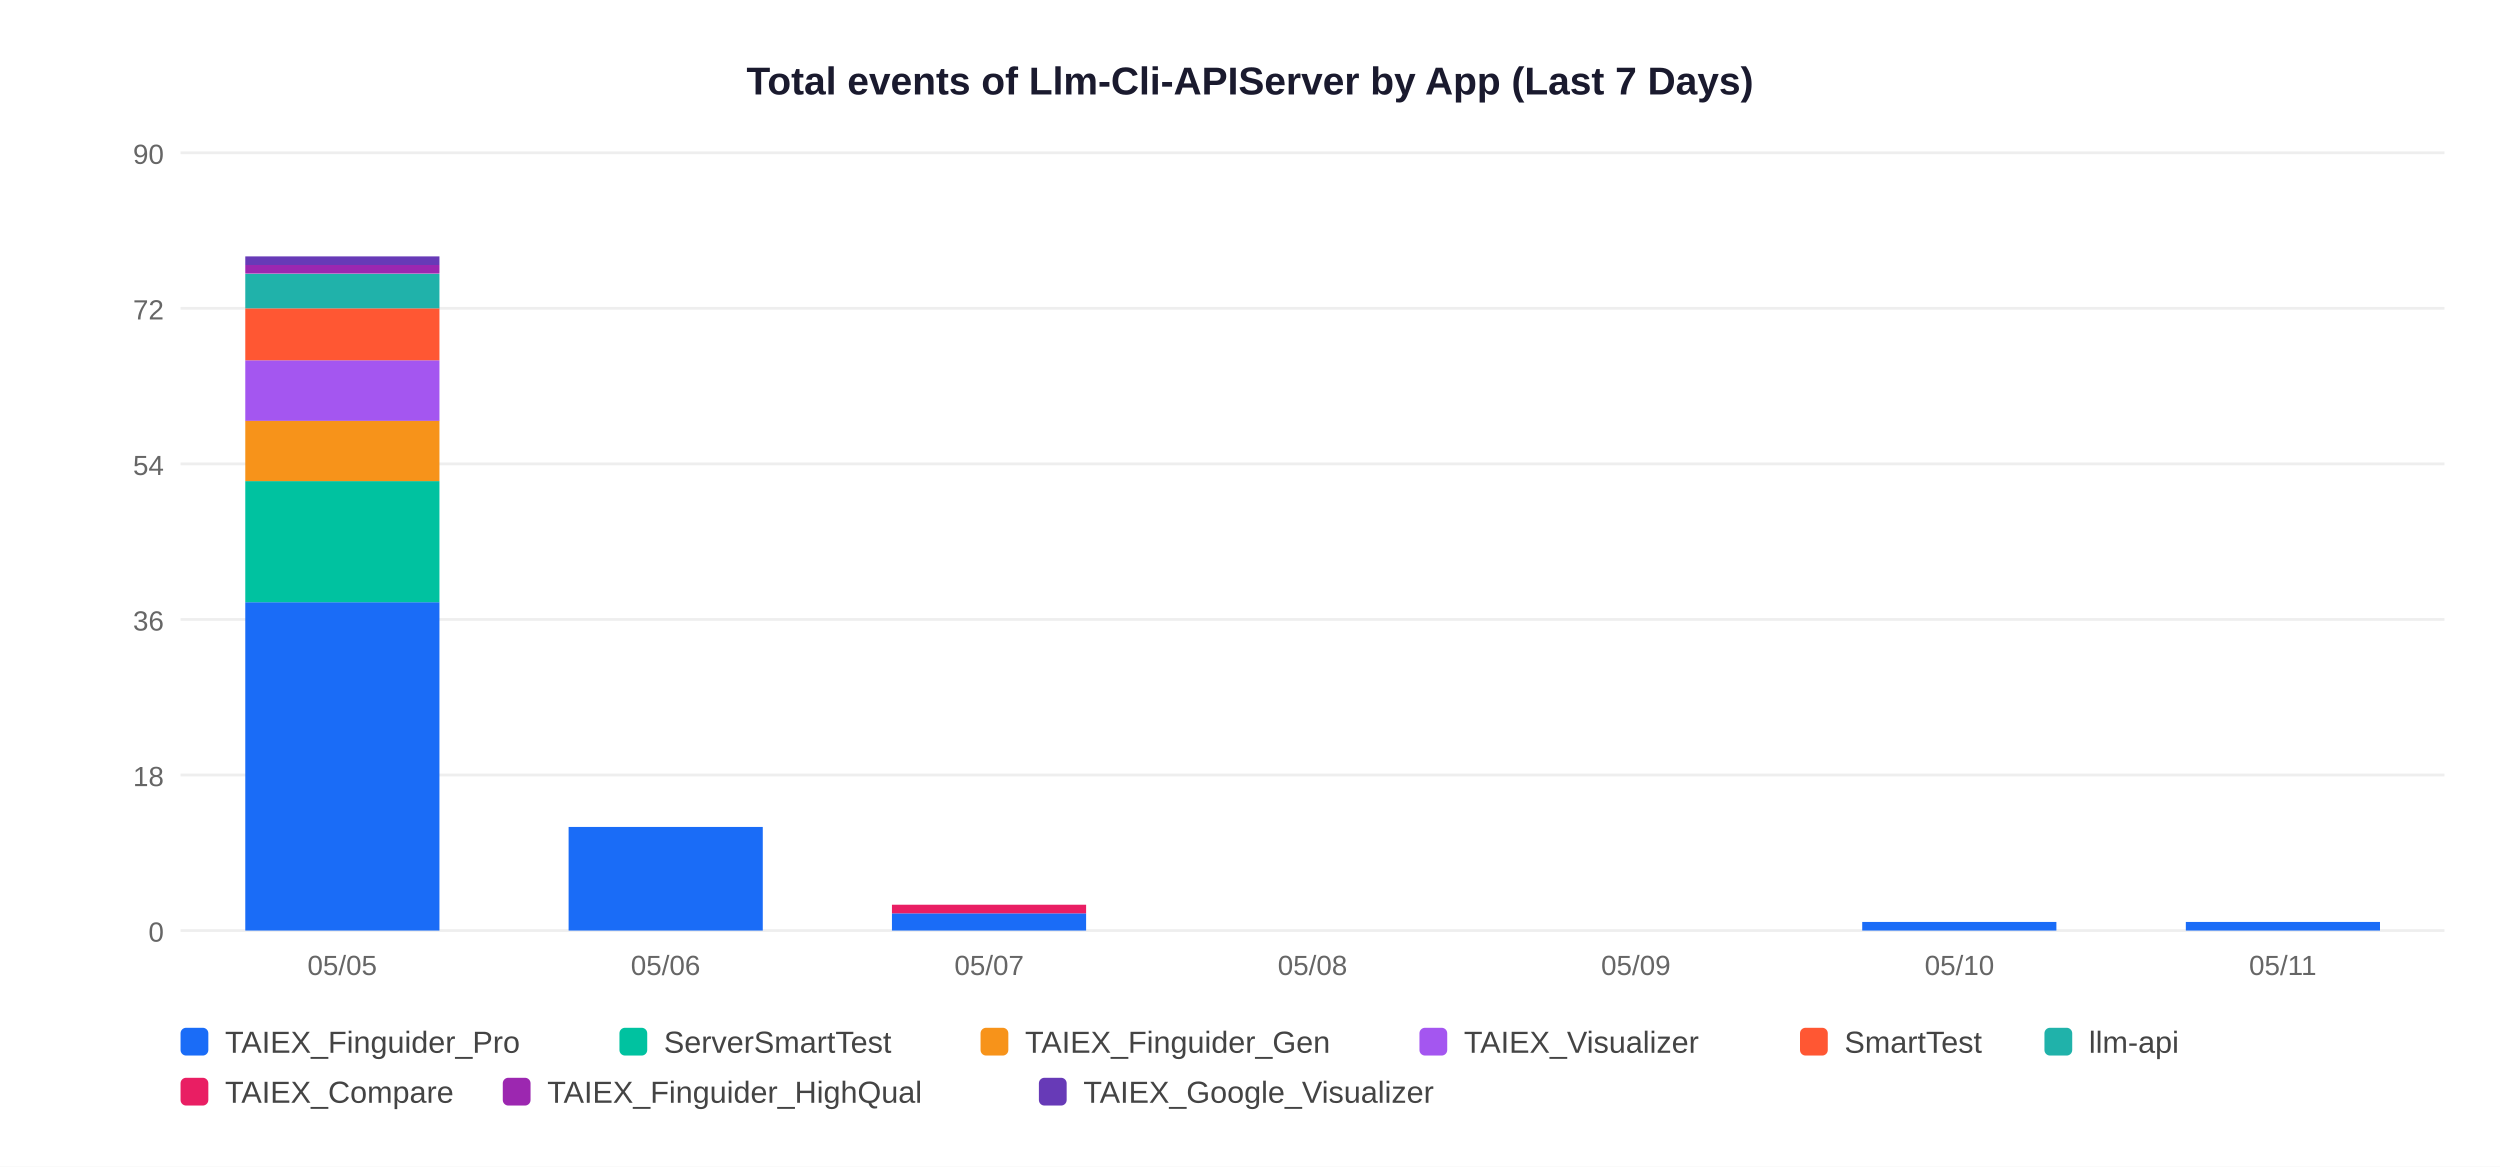
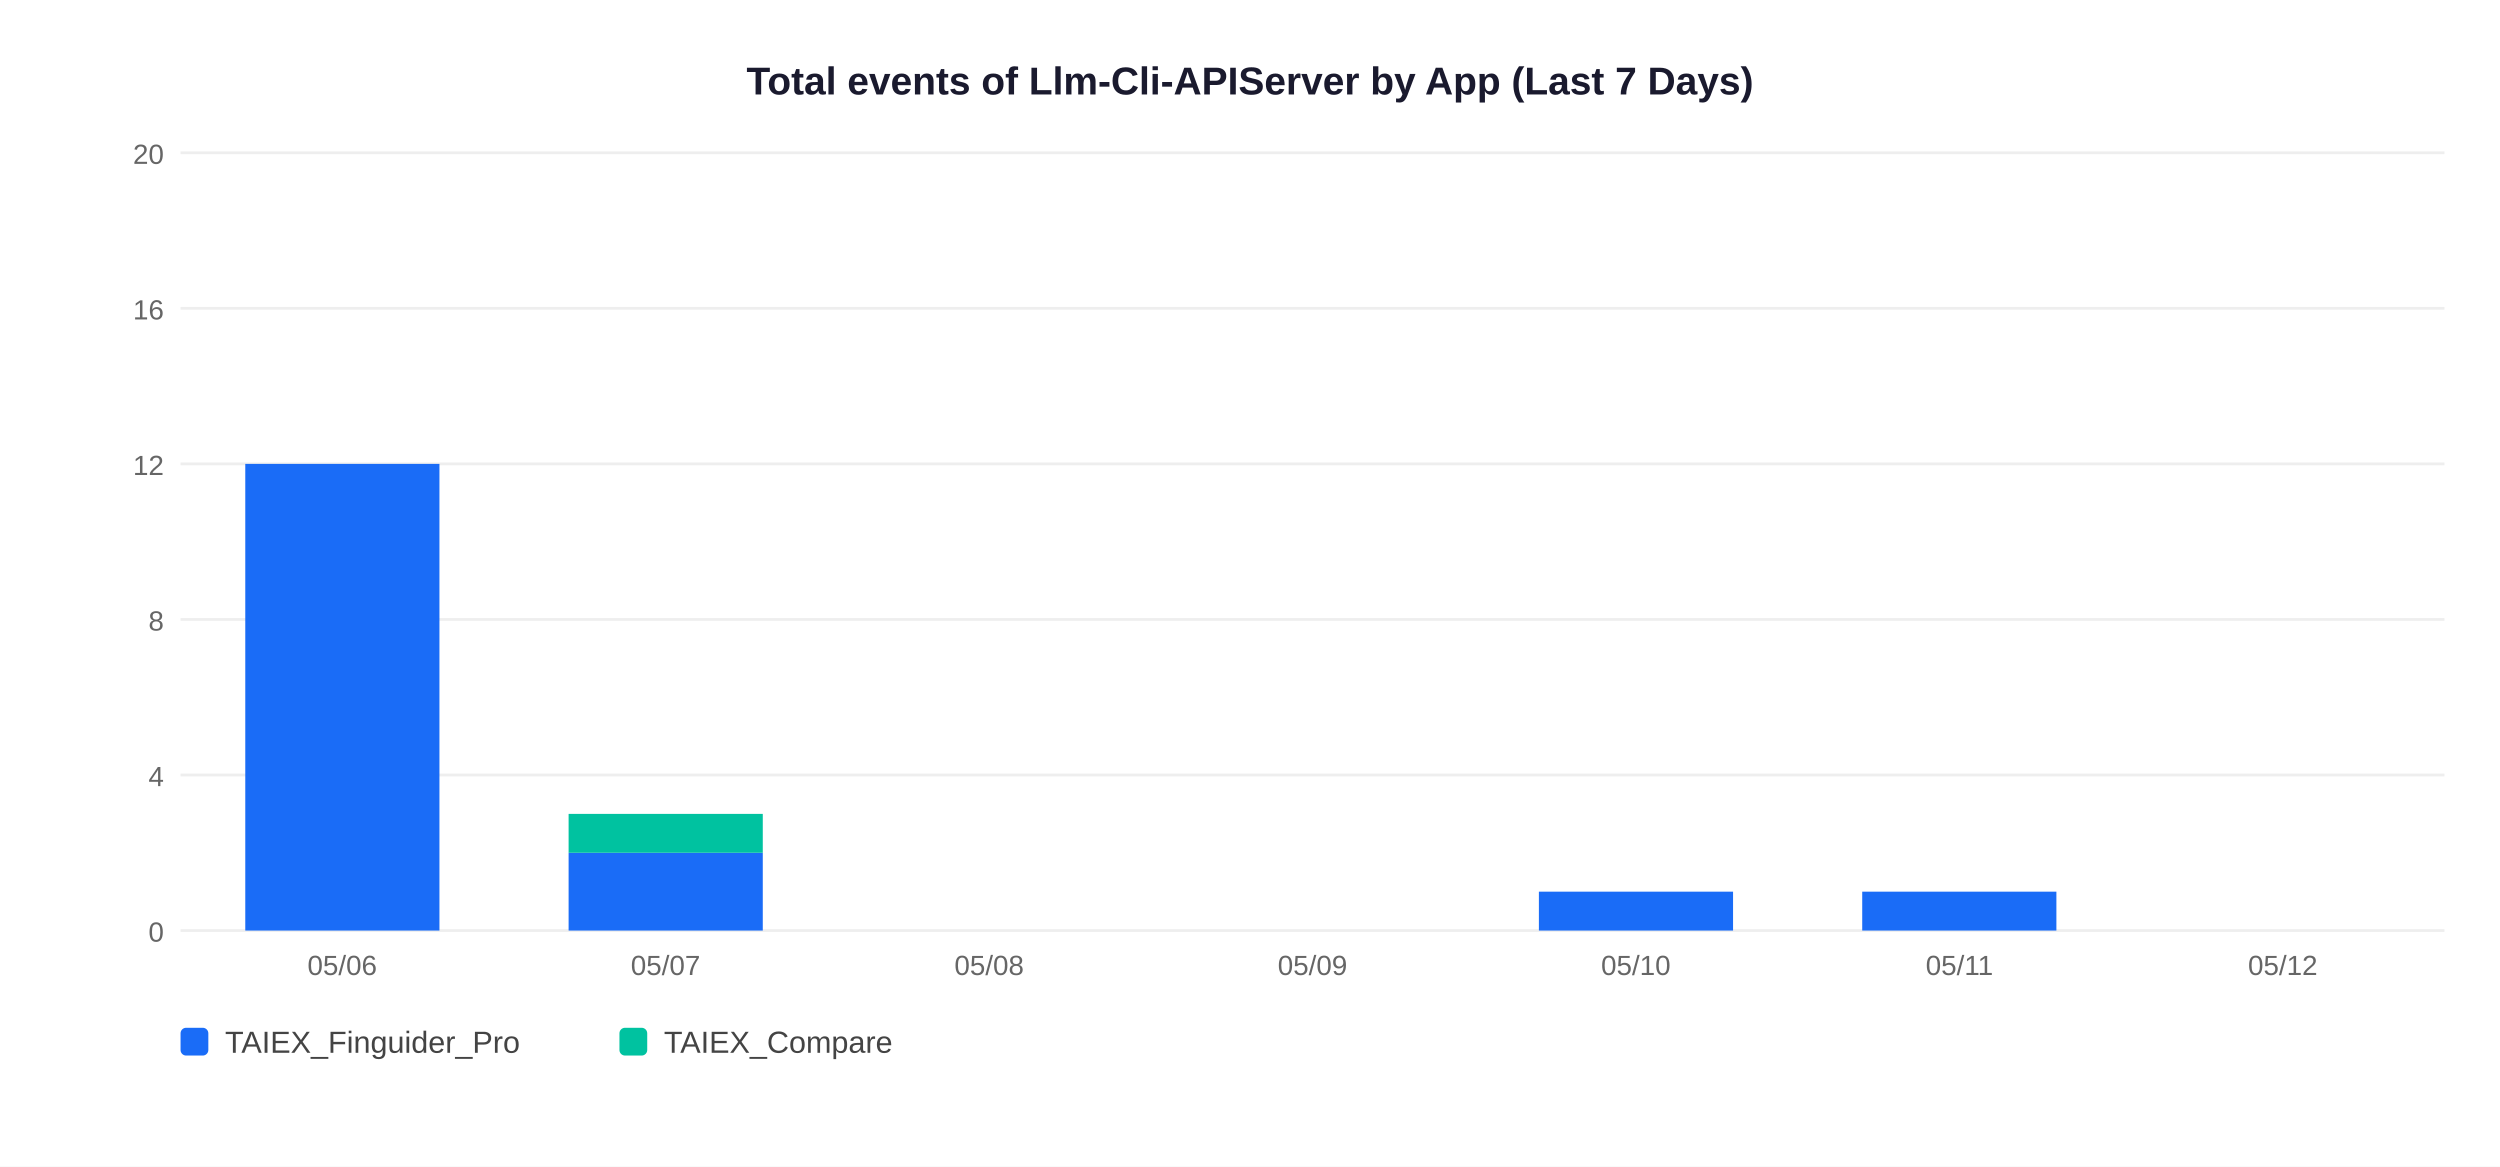
<svg xmlns="http://www.w3.org/2000/svg" width="900" height="420">
  <rect width="900" height="420" fill="white" />
  <text x="450" y="34" text-anchor="middle" font-size="14" font-weight="bold" font-family="Arial,sans-serif" fill="#1a1a2e">Total events of Llm-Cli-APIServer by App (Last 7 Days)</text>
  <line x1="65" y1="335" x2="880" y2="335" stroke="#EEEEEE" stroke-width="1" />
  <text x="59" y="339" text-anchor="end" font-size="10" font-family="Arial,sans-serif" fill="#666">0</text>
  <line x1="65" y1="279" x2="880" y2="279" stroke="#EEEEEE" stroke-width="1" />
-   <text x="59" y="283" text-anchor="end" font-size="10" font-family="Arial,sans-serif" fill="#666">18</text>
+   <text x="59" y="283" text-anchor="end" font-size="10" font-family="Arial,sans-serif" fill="#666">4</text>
  <line x1="65" y1="223" x2="880" y2="223" stroke="#EEEEEE" stroke-width="1" />
-   <text x="59" y="227" text-anchor="end" font-size="10" font-family="Arial,sans-serif" fill="#666">36</text>
+   <text x="59" y="227" text-anchor="end" font-size="10" font-family="Arial,sans-serif" fill="#666">8</text>
  <line x1="65" y1="167" x2="880" y2="167" stroke="#EEEEEE" stroke-width="1" />
-   <text x="59" y="171" text-anchor="end" font-size="10" font-family="Arial,sans-serif" fill="#666">54</text>
+   <text x="59" y="171" text-anchor="end" font-size="10" font-family="Arial,sans-serif" fill="#666">12</text>
  <line x1="65" y1="111" x2="880" y2="111" stroke="#EEEEEE" stroke-width="1" />
-   <text x="59" y="115" text-anchor="end" font-size="10" font-family="Arial,sans-serif" fill="#666">72</text>
+   <text x="59" y="115" text-anchor="end" font-size="10" font-family="Arial,sans-serif" fill="#666">16</text>
  <line x1="65" y1="55" x2="880" y2="55" stroke="#EEEEEE" stroke-width="1" />
-   <text x="59" y="59" text-anchor="end" font-size="10" font-family="Arial,sans-serif" fill="#666">90</text>
-   <rect x="88.3" y="216.8" width="69.9" height="118.2" fill="#1A6CF7" />
-   <rect x="88.3" y="173.2" width="69.9" height="43.6" fill="#00C2A0" />
-   <rect x="88.3" y="151.4" width="69.9" height="21.8" fill="#F7931A" />
-   <rect x="88.3" y="129.7" width="69.9" height="21.8" fill="#A456F0" />
-   <rect x="88.3" y="111.0" width="69.9" height="18.7" fill="#FF5733" />
-   <rect x="88.3" y="98.6" width="69.9" height="12.4" fill="#20B2AA" />
-   <rect x="88.3" y="95.4" width="69.9" height="3.1" fill="#9C27B0" />
-   <rect x="88.3" y="92.3" width="69.9" height="3.1" fill="#673AB7" />
-   <text x="123.2" y="351" text-anchor="middle" font-size="10" font-family="Arial,sans-serif" fill="#666">05/05</text>
-   <rect x="204.7" y="297.7" width="69.9" height="37.3" fill="#1A6CF7" />
-   <text x="239.6" y="351" text-anchor="middle" font-size="10" font-family="Arial,sans-serif" fill="#666">05/06</text>
-   <rect x="321.1" y="328.8" width="69.9" height="6.2" fill="#1A6CF7" />
-   <rect x="321.1" y="325.7" width="69.9" height="3.1" fill="#E91E63" />
-   <text x="356.1" y="351" text-anchor="middle" font-size="10" font-family="Arial,sans-serif" fill="#666">05/07</text>
-   <text x="472.5" y="351" text-anchor="middle" font-size="10" font-family="Arial,sans-serif" fill="#666">05/08</text>
-   <text x="588.9" y="351" text-anchor="middle" font-size="10" font-family="Arial,sans-serif" fill="#666">05/09</text>
-   <rect x="670.4" y="331.9" width="69.9" height="3.1" fill="#1A6CF7" />
-   <text x="705.4" y="351" text-anchor="middle" font-size="10" font-family="Arial,sans-serif" fill="#666">05/10</text>
-   <rect x="786.9" y="331.9" width="69.9" height="3.1" fill="#1A6CF7" />
-   <text x="821.8" y="351" text-anchor="middle" font-size="10" font-family="Arial,sans-serif" fill="#666">05/11</text>
+   <text x="59" y="59" text-anchor="end" font-size="10" font-family="Arial,sans-serif" fill="#666">20</text>
+   <rect x="88.3" y="167.0" width="69.9" height="168.0" fill="#1A6CF7" />
+   <text x="123.2" y="351" text-anchor="middle" font-size="10" font-family="Arial,sans-serif" fill="#666">05/06</text>
+   <rect x="204.7" y="307.0" width="69.9" height="28.0" fill="#1A6CF7" />
+   <rect x="204.7" y="293.0" width="69.9" height="14.0" fill="#00C2A0" />
+   <text x="239.6" y="351" text-anchor="middle" font-size="10" font-family="Arial,sans-serif" fill="#666">05/07</text>
+   <text x="356.1" y="351" text-anchor="middle" font-size="10" font-family="Arial,sans-serif" fill="#666">05/08</text>
+   <text x="472.5" y="351" text-anchor="middle" font-size="10" font-family="Arial,sans-serif" fill="#666">05/09</text>
+   <rect x="554.0" y="321.0" width="69.9" height="14.0" fill="#1A6CF7" />
+   <text x="588.9" y="351" text-anchor="middle" font-size="10" font-family="Arial,sans-serif" fill="#666">05/10</text>
+   <rect x="670.4" y="321.0" width="69.9" height="14.0" fill="#1A6CF7" />
+   <text x="705.4" y="351" text-anchor="middle" font-size="10" font-family="Arial,sans-serif" fill="#666">05/11</text>
+   <text x="821.8" y="351" text-anchor="middle" font-size="10" font-family="Arial,sans-serif" fill="#666">05/12</text>
  <rect x="65" y="370" width="10" height="10" rx="2" fill="#1A6CF7" />
  <text x="81" y="379" font-size="11" font-family="Arial,sans-serif" fill="#444">TAIEX_Finguider_Pro</text>
  <rect x="223" y="370" width="10" height="10" rx="2" fill="#00C2A0" />
-   <text x="239" y="379" font-size="11" font-family="Arial,sans-serif" fill="#444">ServerSmartTest</text>
-   <rect x="353" y="370" width="10" height="10" rx="2" fill="#F7931A" />
-   <text x="369" y="379" font-size="11" font-family="Arial,sans-serif" fill="#444">TAIEX_Finguider_Gen</text>
-   <rect x="511" y="370" width="10" height="10" rx="2" fill="#A456F0" />
-   <text x="527" y="379" font-size="11" font-family="Arial,sans-serif" fill="#444">TAIEX_Visualizer</text>
-   <rect x="648" y="370" width="10" height="10" rx="2" fill="#FF5733" />
-   <text x="664" y="379" font-size="11" font-family="Arial,sans-serif" fill="#444">SmartTest</text>
-   <rect x="736" y="370" width="10" height="10" rx="2" fill="#20B2AA" />
-   <text x="752" y="379" font-size="11" font-family="Arial,sans-serif" fill="#444">llm-api</text>
-   <rect x="65" y="388" width="10" height="10" rx="2" fill="#E91E63" />
-   <text x="81" y="397" font-size="11" font-family="Arial,sans-serif" fill="#444">TAIEX_Compare</text>
-   <rect x="181" y="388" width="10" height="10" rx="2" fill="#9C27B0" />
-   <text x="197" y="397" font-size="11" font-family="Arial,sans-serif" fill="#444">TAIEX_Finguider_HighQual</text>
-   <rect x="374" y="388" width="10" height="10" rx="2" fill="#673AB7" />
-   <text x="390" y="397" font-size="11" font-family="Arial,sans-serif" fill="#444">TAIEX_Google_Visualizer</text>
+   <text x="239" y="379" font-size="11" font-family="Arial,sans-serif" fill="#444">TAIEX_Compare</text>
</svg>
